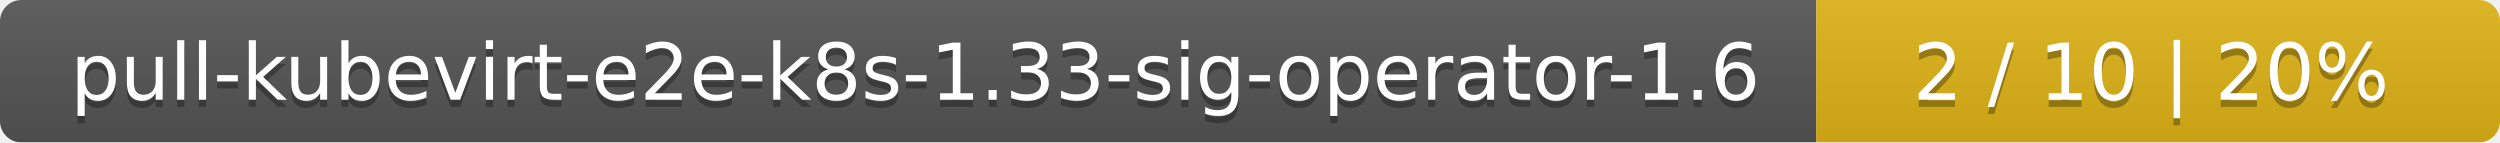
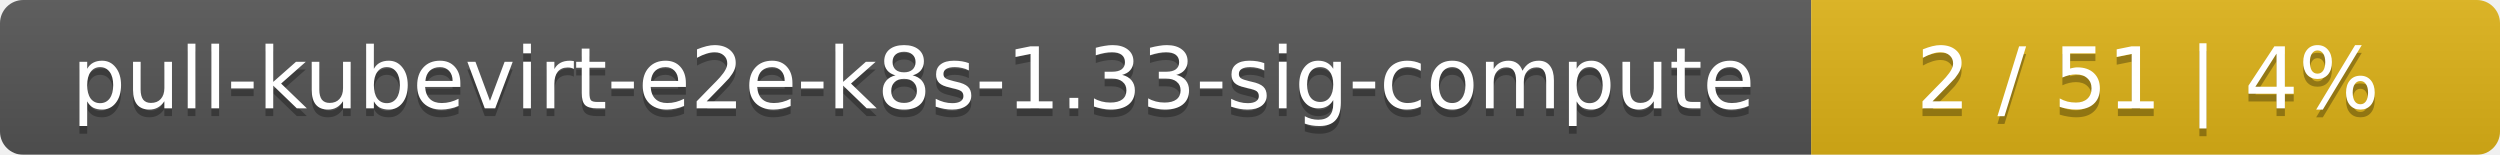
- <svg xmlns="http://www.w3.org/2000/svg" width="351" height="20">
+ <svg xmlns="http://www.w3.org/2000/svg" width="323" height="20">
  <linearGradient id="smooth" x2="0" y2="100%">
    <stop offset="0" stop-color="#bbb" stop-opacity=".1" />
    <stop offset="1" stop-opacity=".1" />
  </linearGradient>
  <mask id="round">
-     <rect width="351" height="20" rx="3" fill="#fff" />
+     <rect width="323" height="20" rx="3" fill="#fff" />
  </mask>
  <g mask="url(#round)">
-     <rect width="255" height="20" fill="#555" />
-     <rect x="255" width="96" height="20" fill="#dfb317" />
-     <rect width="351" height="20" fill="url(#smooth)" />
+     <rect width="234" height="20" fill="#555" />
+     <rect x="234" width="89" height="20" fill="#dfb317" />
+     <rect width="323" height="20" fill="url(#smooth)" />
  </g>
  <g fill="#fff" text-anchor="middle" font-family="DejaVu Sans,Verdana,Geneva,sans-serif" font-size="11">
-     <text x="128.5" y="15" fill="#010101" fill-opacity=".3">pull-kubevirt-e2e-k8s-1.33-sig-operator-1.6</text>
-     <text x="128.5" y="14">pull-kubevirt-e2e-k8s-1.33-sig-operator-1.6</text>
-     <text x="302" y="15" fill="#010101" fill-opacity=".3">2 / 10    |    20%</text>
-     <text x="302" y="14">2 / 10    |    20%</text>
+     <text x="118" y="15" fill="#010101" fill-opacity=".3">pull-kubevirt-e2e-k8s-1.33-sig-compute</text>
+     <text x="118" y="14">pull-kubevirt-e2e-k8s-1.33-sig-compute</text>
+     <text x="277.5" y="15" fill="#010101" fill-opacity=".3">2 / 51    |    4%</text>
+     <text x="277.5" y="14">2 / 51    |    4%</text>
  </g>
</svg>
